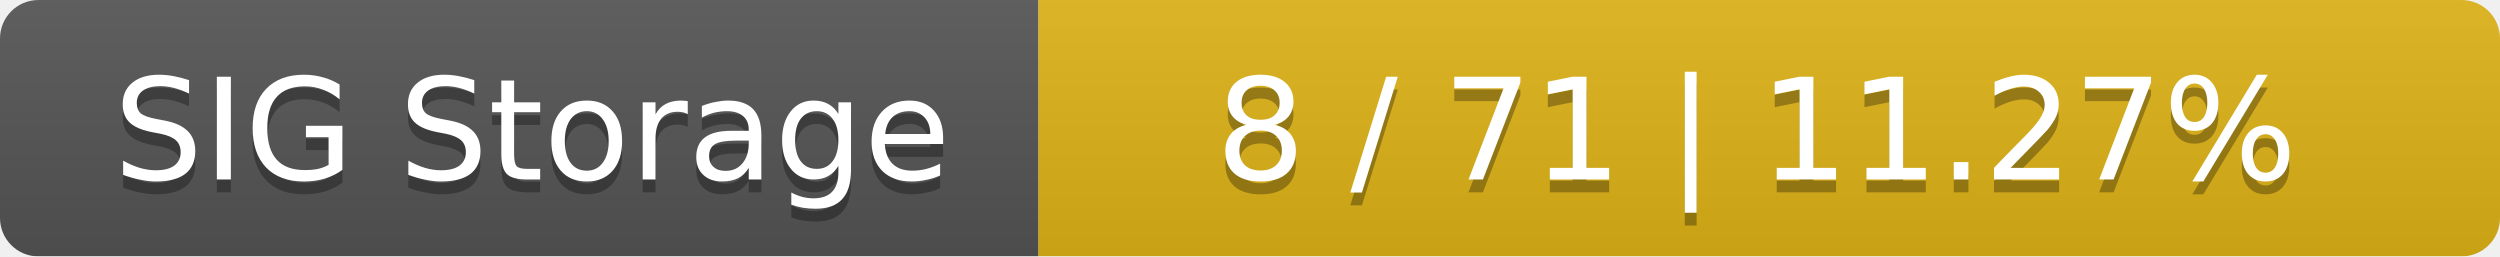
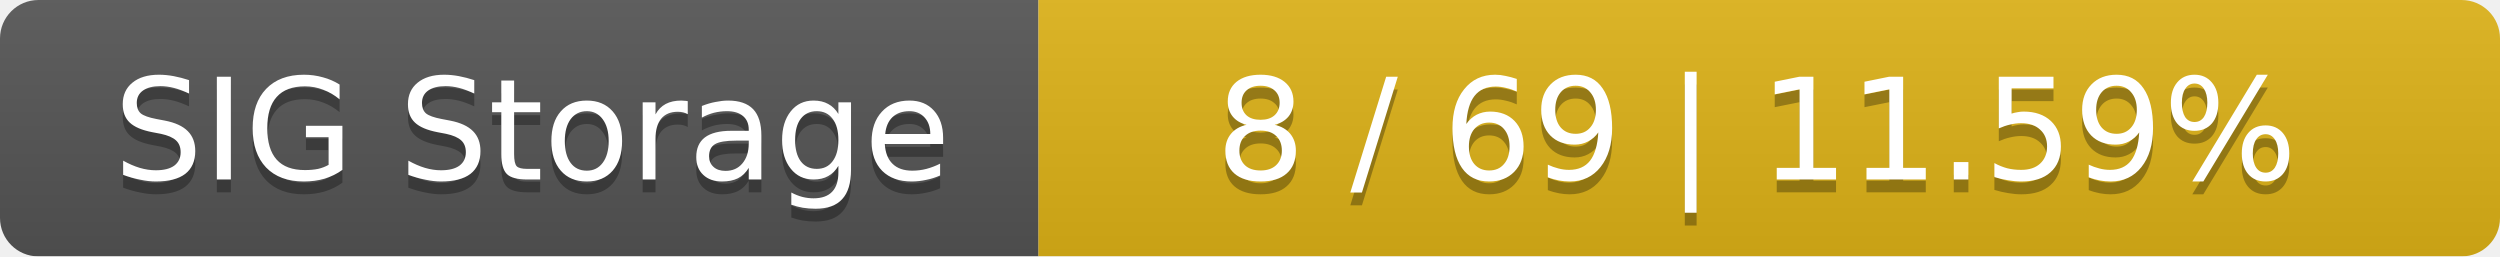
<svg xmlns="http://www.w3.org/2000/svg" width="195" height="20">
  <linearGradient id="smooth" x2="0" y2="100%">
    <stop offset="0" stop-color="#bbb" stop-opacity=".1" />
    <stop offset="1" stop-opacity=".1" />
  </linearGradient>
  <mask id="round">
    <rect width="195" height="20" rx="3" fill="#fff" />
  </mask>
  <g mask="url(#round)">
    <rect width="81" height="20" fill="#555" />
    <rect x="81" width="114" height="20" fill="#dfb317" />
    <rect width="195" height="20" fill="url(#smooth)" />
  </g>
  <g fill="#fff" text-anchor="middle" font-family="DejaVu Sans,Verdana,Geneva,sans-serif" font-size="11">
    <text x="41.5" y="15" fill="#010101" fill-opacity=".3">SIG Storage</text>
    <text x="41.5" y="14">SIG Storage</text>
-     <text x="137" y="15" fill="#010101" fill-opacity=".3">8 / 71    |    11.27%</text>
-     <text x="137" y="14">8 / 71    |    11.27%</text>
+     <text x="137" y="15" fill="#010101" fill-opacity=".3">8 / 69    |    11.59%</text>
+     <text x="137" y="14">8 / 69    |    11.59%</text>
  </g>
</svg>
